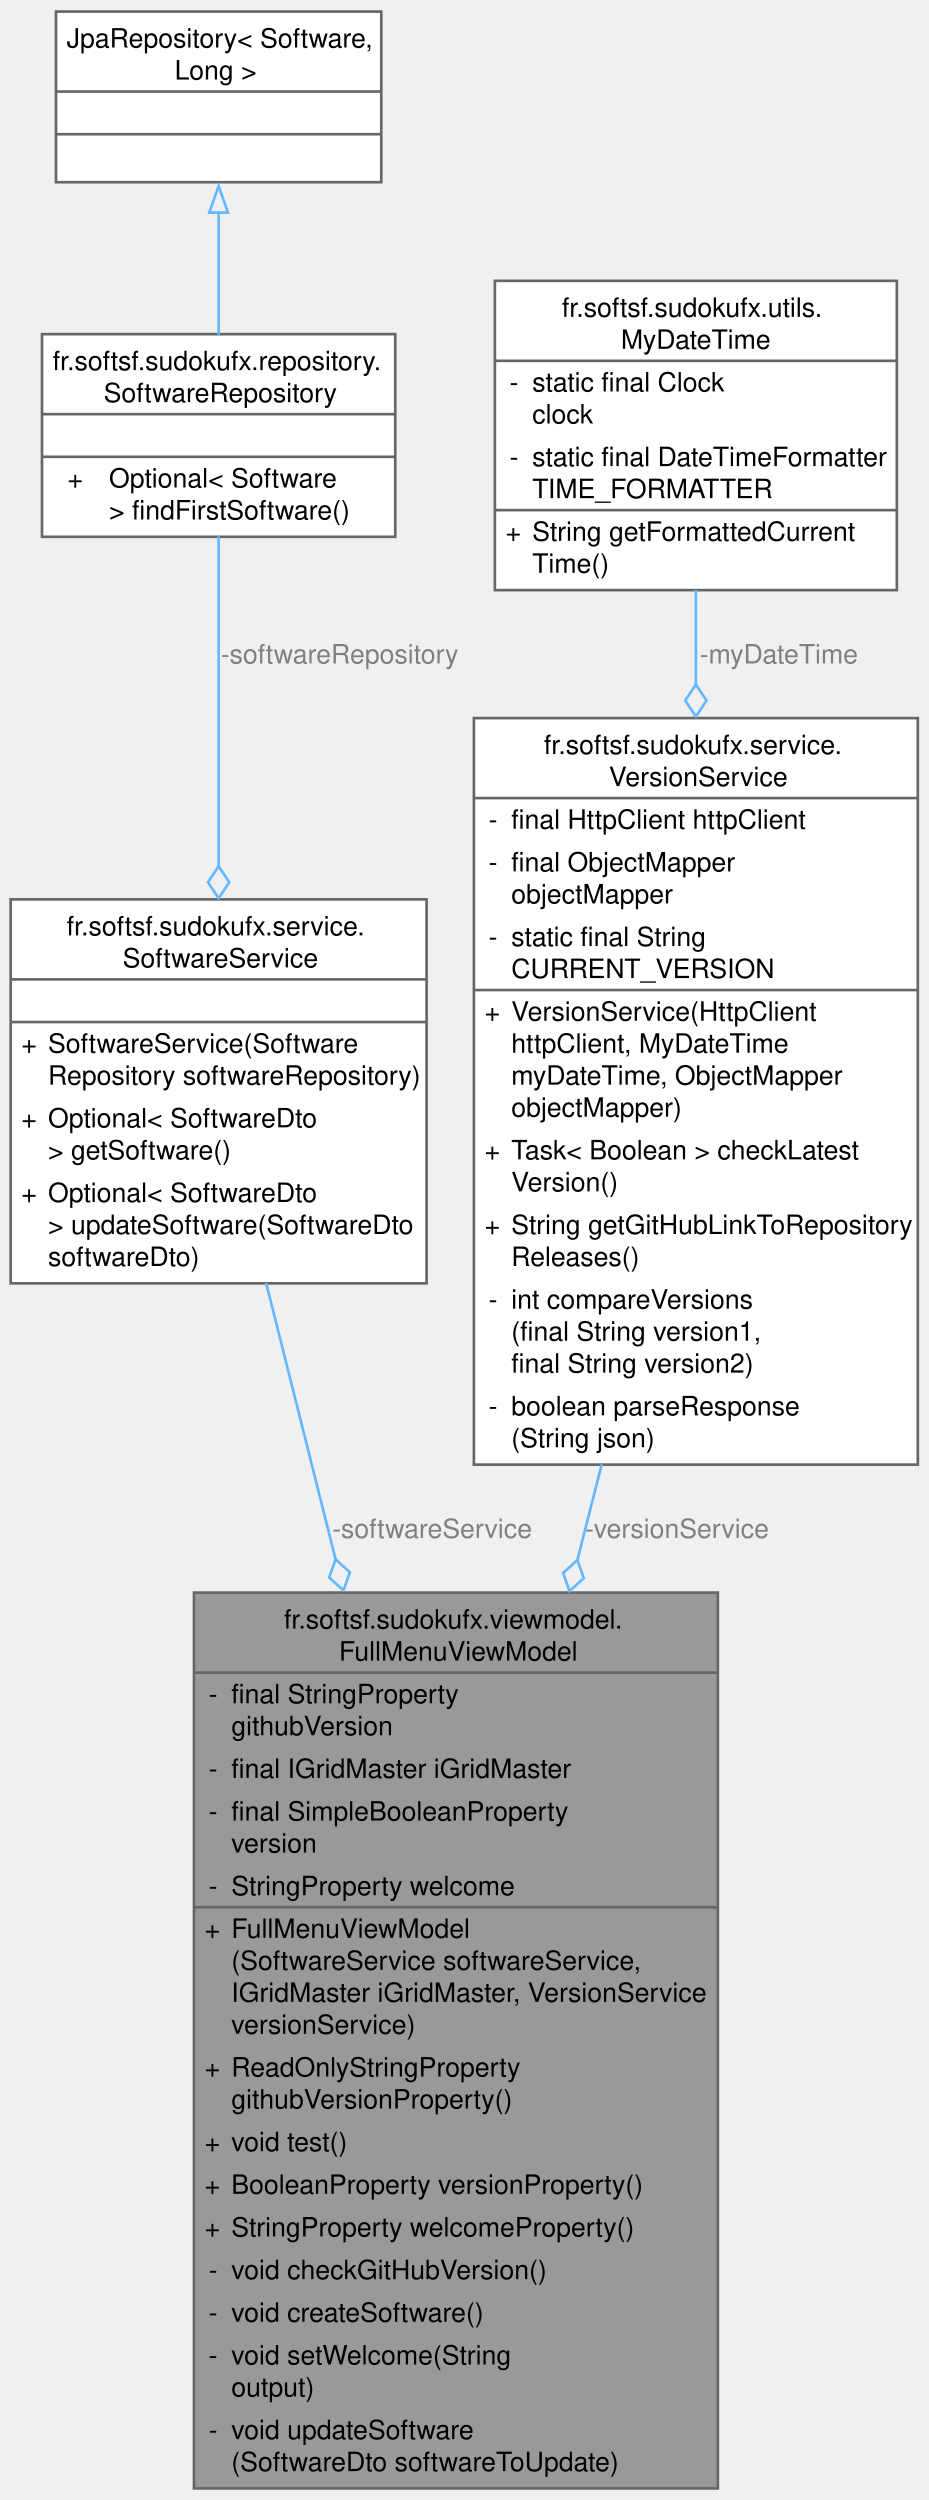
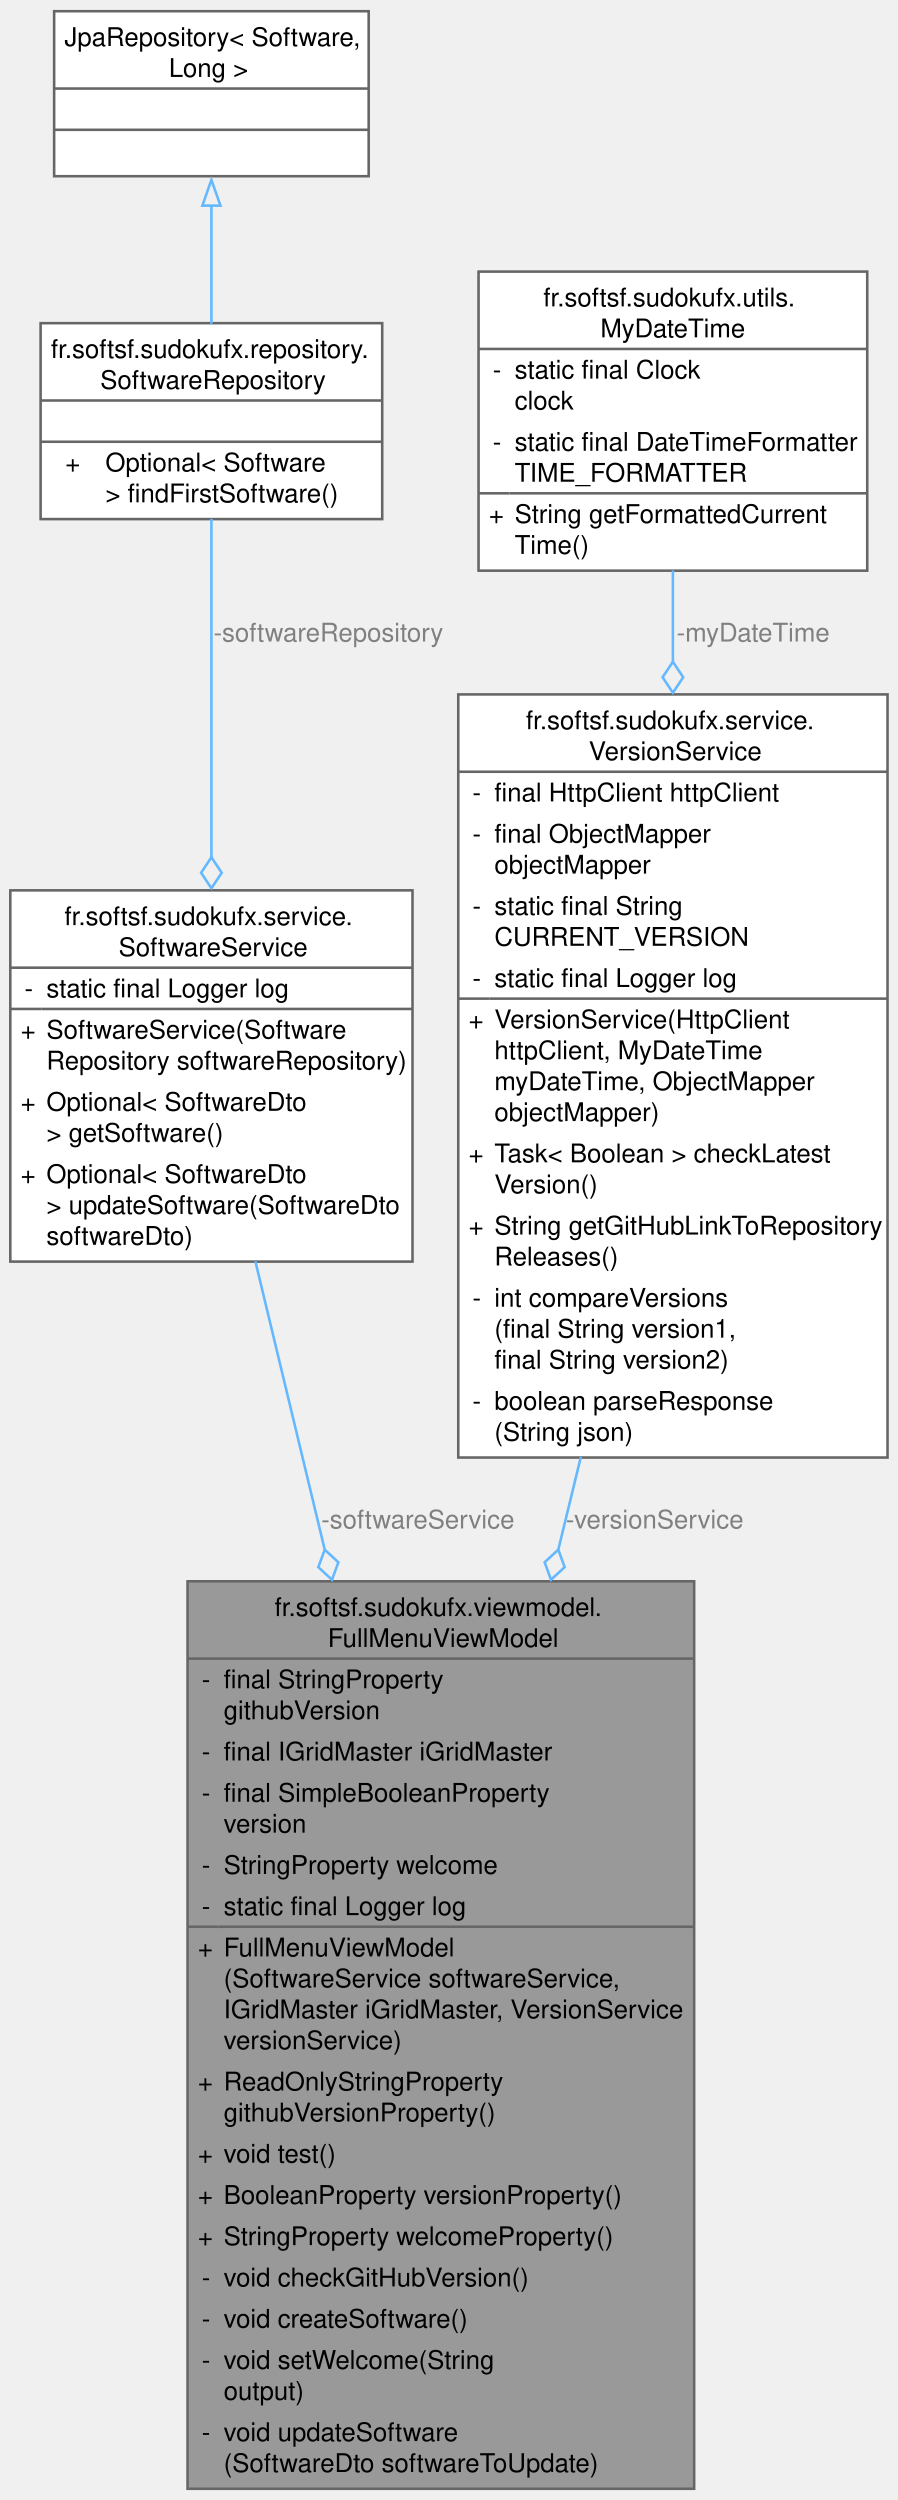
- <svg xmlns="http://www.w3.org/2000/svg" xmlns:xlink="http://www.w3.org/1999/xlink" width="348pt" height="937pt" viewBox="0.00 0.00 348.25 937.00">
-   <g id="graph0" class="graph" transform="scale(1 1) rotate(0) translate(4 933)">
+ <svg xmlns="http://www.w3.org/2000/svg" xmlns:xlink="http://www.w3.org/1999/xlink" width="348pt" height="969pt" viewBox="0.00 0.00 348.25 969.00">
+   <g id="graph0" class="graph" transform="scale(1 1) rotate(0) translate(4 965)">
    <g id="Node000001" class="node">
      <g id="a_Node000001">
        <a xlink:title="FullMenuViewModel with business logic (not final)">
-           <polygon fill="#999999" stroke="none" points="265.25,-336 68.75,-336 68.75,0 265.25,0 265.25,-336" />
-           <text text-anchor="start" x="102.5" y="-322.5" font-family="Helvetica,sans-Serif" font-size="10.00">fr.softsf.sudokufx.viewmodel.</text>
-           <text text-anchor="start" x="123.12" y="-310.5" font-family="Helvetica,sans-Serif" font-size="10.00">FullMenuViewModel</text>
-           <text text-anchor="start" x="74.25" y="-294.5" font-family="Helvetica,sans-Serif" font-size="10.00">-</text>
-           <text text-anchor="start" x="82.75" y="-294.5" font-family="Helvetica,sans-Serif" font-size="10.00">final StringProperty</text>
-           <text text-anchor="start" x="82.75" y="-282.5" font-family="Helvetica,sans-Serif" font-size="10.00"> githubVersion</text>
+           <polygon fill="#999999" stroke="none" points="265.25,-352 68.75,-352 68.75,0 265.25,0 265.25,-352" />
+           <text text-anchor="start" x="102.5" y="-338.5" font-family="Helvetica,sans-Serif" font-size="10.00">fr.softsf.sudokufx.viewmodel.</text>
+           <text text-anchor="start" x="123.12" y="-326.5" font-family="Helvetica,sans-Serif" font-size="10.00">FullMenuViewModel</text>
+           <text text-anchor="start" x="74.25" y="-310.5" font-family="Helvetica,sans-Serif" font-size="10.00">-</text>
+           <text text-anchor="start" x="82.75" y="-310.5" font-family="Helvetica,sans-Serif" font-size="10.00">final StringProperty</text>
+           <text text-anchor="start" x="82.75" y="-298.5" font-family="Helvetica,sans-Serif" font-size="10.00"> githubVersion</text>
+           <text text-anchor="start" x="74.25" y="-282.5" font-family="Helvetica,sans-Serif" font-size="10.00">-</text>
+           <text text-anchor="start" x="82.75" y="-282.5" font-family="Helvetica,sans-Serif" font-size="10.00">final IGridMaster iGridMaster</text>
          <text text-anchor="start" x="74.25" y="-266.5" font-family="Helvetica,sans-Serif" font-size="10.00">-</text>
-           <text text-anchor="start" x="82.75" y="-266.5" font-family="Helvetica,sans-Serif" font-size="10.00">final IGridMaster iGridMaster</text>
-           <text text-anchor="start" x="74.25" y="-250.5" font-family="Helvetica,sans-Serif" font-size="10.00">-</text>
-           <text text-anchor="start" x="82.75" y="-250.5" font-family="Helvetica,sans-Serif" font-size="10.00">final SimpleBooleanProperty</text>
-           <text text-anchor="start" x="82.75" y="-238.5" font-family="Helvetica,sans-Serif" font-size="10.00"> version</text>
+           <text text-anchor="start" x="82.75" y="-266.5" font-family="Helvetica,sans-Serif" font-size="10.00">final SimpleBooleanProperty</text>
+           <text text-anchor="start" x="82.75" y="-254.5" font-family="Helvetica,sans-Serif" font-size="10.00"> version</text>
+           <text text-anchor="start" x="74.25" y="-238.5" font-family="Helvetica,sans-Serif" font-size="10.00">-</text>
+           <text text-anchor="start" x="82.75" y="-238.5" font-family="Helvetica,sans-Serif" font-size="10.00">StringProperty welcome</text>
          <text text-anchor="start" x="74.25" y="-222.5" font-family="Helvetica,sans-Serif" font-size="10.00">-</text>
-           <text text-anchor="start" x="82.75" y="-222.5" font-family="Helvetica,sans-Serif" font-size="10.00">StringProperty welcome</text>
+           <text text-anchor="start" x="82.75" y="-222.5" font-family="Helvetica,sans-Serif" font-size="10.00">static final Logger log</text>
          <text text-anchor="start" x="72.75" y="-206.5" font-family="Helvetica,sans-Serif" font-size="10.00">+</text>
          <text text-anchor="start" x="82.75" y="-206.5" font-family="Helvetica,sans-Serif" font-size="10.00">FullMenuViewModel</text>
          <text text-anchor="start" x="82.75" y="-194.5" font-family="Helvetica,sans-Serif" font-size="10.00">(SoftwareService softwareService,</text>
          <text text-anchor="start" x="82.75" y="-182.5" font-family="Helvetica,sans-Serif" font-size="10.00"> IGridMaster iGridMaster, VersionService</text>
          <text text-anchor="start" x="82.75" y="-170.5" font-family="Helvetica,sans-Serif" font-size="10.00"> versionService)</text>
          <text text-anchor="start" x="72.75" y="-154.5" font-family="Helvetica,sans-Serif" font-size="10.00">+</text>
          <text text-anchor="start" x="82.75" y="-154.5" font-family="Helvetica,sans-Serif" font-size="10.00">ReadOnlyStringProperty</text>
          <text text-anchor="start" x="82.75" y="-142.5" font-family="Helvetica,sans-Serif" font-size="10.00"> githubVersionProperty()</text>
          <text text-anchor="start" x="72.75" y="-126.5" font-family="Helvetica,sans-Serif" font-size="10.00">+</text>
          <text text-anchor="start" x="82.75" y="-126.5" font-family="Helvetica,sans-Serif" font-size="10.00">void test()</text>
          <text text-anchor="start" x="72.75" y="-110.5" font-family="Helvetica,sans-Serif" font-size="10.00">+</text>
          <text text-anchor="start" x="82.75" y="-110.5" font-family="Helvetica,sans-Serif" font-size="10.00">BooleanProperty versionProperty()</text>
          <text text-anchor="start" x="72.75" y="-94.5" font-family="Helvetica,sans-Serif" font-size="10.00">+</text>
          <text text-anchor="start" x="82.75" y="-94.5" font-family="Helvetica,sans-Serif" font-size="10.00">StringProperty welcomeProperty()</text>
          <text text-anchor="start" x="74.25" y="-78.5" font-family="Helvetica,sans-Serif" font-size="10.00">-</text>
          <text text-anchor="start" x="82.75" y="-78.5" font-family="Helvetica,sans-Serif" font-size="10.00">void checkGitHubVersion()</text>
          <text text-anchor="start" x="74.25" y="-62.5" font-family="Helvetica,sans-Serif" font-size="10.00">-</text>
          <text text-anchor="start" x="82.75" y="-62.5" font-family="Helvetica,sans-Serif" font-size="10.00">void createSoftware()</text>
          <text text-anchor="start" x="74.25" y="-46.5" font-family="Helvetica,sans-Serif" font-size="10.00">-</text>
          <text text-anchor="start" x="82.75" y="-46.5" font-family="Helvetica,sans-Serif" font-size="10.00">void setWelcome(String</text>
          <text text-anchor="start" x="82.75" y="-34.5" font-family="Helvetica,sans-Serif" font-size="10.00"> output)</text>
          <text text-anchor="start" x="74.25" y="-18.5" font-family="Helvetica,sans-Serif" font-size="10.00">-</text>
          <text text-anchor="start" x="82.75" y="-18.5" font-family="Helvetica,sans-Serif" font-size="10.00">void updateSoftware</text>
          <text text-anchor="start" x="82.75" y="-6.5" font-family="Helvetica,sans-Serif" font-size="10.00">(SoftwareDto softwareToUpdate)</text>
-           <polygon fill="#666666" stroke="#666666" points="68.75,-306 68.75,-306 265.25,-306 265.25,-306 68.75,-306" />
+           <polygon fill="#666666" stroke="#666666" points="68.75,-322 68.75,-322 265.25,-322 265.25,-322 68.75,-322" />
          <polygon fill="#666666" stroke="#666666" points="68.75,-218 68.75,-218 80.75,-218 80.75,-218 68.75,-218" />
          <polygon fill="#666666" stroke="#666666" points="80.75,-218 80.75,-218 265.25,-218 265.25,-218 80.75,-218" />
-           <polygon fill="none" stroke="#666666" points="68.75,0 68.75,-336 265.25,-336 265.25,0 68.75,0" />
+           <polygon fill="none" stroke="#666666" points="68.75,0 68.75,-352 265.25,-352 265.25,0 68.75,0" />
        </a>
      </g>
    </g>
    <g id="Node000002" class="node">
      <g id="a_Node000002">
        <a xlink:href="classfr_1_1softsf_1_1sudokufx_1_1service_1_1_software_service.html" target="_top" xlink:title=" ">
-           <polygon fill="white" stroke="none" points="156,-596 0,-596 0,-452 156,-452 156,-596" />
-           <text text-anchor="start" x="21" y="-582.5" font-family="Helvetica,sans-Serif" font-size="10.00">fr.softsf.sudokufx.service.</text>
-           <text text-anchor="start" x="42" y="-570.5" font-family="Helvetica,sans-Serif" font-size="10.00">SoftwareService</text>
-           <text text-anchor="start" x="76.5" y="-554.5" font-family="Helvetica,sans-Serif" font-size="10.00"> </text>
-           <text text-anchor="start" x="4" y="-538.5" font-family="Helvetica,sans-Serif" font-size="10.00">+</text>
-           <text text-anchor="start" x="14" y="-538.5" font-family="Helvetica,sans-Serif" font-size="10.00">SoftwareService(Software</text>
-           <text text-anchor="start" x="14" y="-526.5" font-family="Helvetica,sans-Serif" font-size="10.00">Repository softwareRepository)</text>
-           <text text-anchor="start" x="4" y="-510.5" font-family="Helvetica,sans-Serif" font-size="10.00">+</text>
-           <text text-anchor="start" x="14" y="-510.5" font-family="Helvetica,sans-Serif" font-size="10.00">Optional&lt; SoftwareDto</text>
-           <text text-anchor="start" x="14" y="-498.5" font-family="Helvetica,sans-Serif" font-size="10.00"> &gt; getSoftware()</text>
-           <text text-anchor="start" x="4" y="-482.5" font-family="Helvetica,sans-Serif" font-size="10.00">+</text>
-           <text text-anchor="start" x="14" y="-482.5" font-family="Helvetica,sans-Serif" font-size="10.00">Optional&lt; SoftwareDto</text>
-           <text text-anchor="start" x="14" y="-470.5" font-family="Helvetica,sans-Serif" font-size="10.00"> &gt; updateSoftware(SoftwareDto</text>
-           <text text-anchor="start" x="14" y="-458.5" font-family="Helvetica,sans-Serif" font-size="10.00"> softwareDto)</text>
-           <polygon fill="#666666" stroke="#666666" points="0,-566 0,-566 156,-566 156,-566 0,-566" />
-           <polygon fill="#666666" stroke="#666666" points="0,-550 0,-550 156,-550 156,-550 0,-550" />
-           <polygon fill="none" stroke="#666666" points="0,-452 0,-596 156,-596 156,-452 0,-452" />
+           <polygon fill="white" stroke="none" points="156,-620 0,-620 0,-476 156,-476 156,-620" />
+           <text text-anchor="start" x="21" y="-606.5" font-family="Helvetica,sans-Serif" font-size="10.00">fr.softsf.sudokufx.service.</text>
+           <text text-anchor="start" x="42" y="-594.5" font-family="Helvetica,sans-Serif" font-size="10.00">SoftwareService</text>
+           <text text-anchor="start" x="5.5" y="-578.5" font-family="Helvetica,sans-Serif" font-size="10.00">-</text>
+           <text text-anchor="start" x="14" y="-578.5" font-family="Helvetica,sans-Serif" font-size="10.00">static final Logger log</text>
+           <text text-anchor="start" x="4" y="-562.5" font-family="Helvetica,sans-Serif" font-size="10.00">+</text>
+           <text text-anchor="start" x="14" y="-562.5" font-family="Helvetica,sans-Serif" font-size="10.00">SoftwareService(Software</text>
+           <text text-anchor="start" x="14" y="-550.5" font-family="Helvetica,sans-Serif" font-size="10.00">Repository softwareRepository)</text>
+           <text text-anchor="start" x="4" y="-534.5" font-family="Helvetica,sans-Serif" font-size="10.00">+</text>
+           <text text-anchor="start" x="14" y="-534.5" font-family="Helvetica,sans-Serif" font-size="10.00">Optional&lt; SoftwareDto</text>
+           <text text-anchor="start" x="14" y="-522.5" font-family="Helvetica,sans-Serif" font-size="10.00"> &gt; getSoftware()</text>
+           <text text-anchor="start" x="4" y="-506.5" font-family="Helvetica,sans-Serif" font-size="10.00">+</text>
+           <text text-anchor="start" x="14" y="-506.5" font-family="Helvetica,sans-Serif" font-size="10.00">Optional&lt; SoftwareDto</text>
+           <text text-anchor="start" x="14" y="-494.5" font-family="Helvetica,sans-Serif" font-size="10.00"> &gt; updateSoftware(SoftwareDto</text>
+           <text text-anchor="start" x="14" y="-482.5" font-family="Helvetica,sans-Serif" font-size="10.00"> softwareDto)</text>
+           <polygon fill="#666666" stroke="#666666" points="0,-590 0,-590 156,-590 156,-590 0,-590" />
+           <polygon fill="#666666" stroke="#666666" points="0,-574 0,-574 12,-574 12,-574 0,-574" />
+           <polygon fill="#666666" stroke="#666666" points="12,-574 12,-574 156,-574 156,-574 12,-574" />
+           <polygon fill="none" stroke="#666666" points="0,-476 0,-620 156,-620 156,-476 0,-476" />
        </a>
      </g>
    </g>
    <g id="edge1_Node000001_Node000002" class="edge">
      <g id="a_edge1_Node000001_Node000002">
        <a xlink:title=" ">
-           <path fill="none" stroke="#63b8ff" d="M95.8,-452.21C103.38,-422.03 112.62,-385.31 121.88,-348.45" />
-           <polygon fill="none" stroke="#63b8ff" points="121.88,-348.46 119.46,-341.67 124.81,-336.82 127.22,-343.62 121.88,-348.46" />
-         </a>
-       </g>
-       <text text-anchor="middle" x="158.08" y="-356.5" font-family="Helvetica,sans-Serif" font-size="10.00" fill="grey"> -softwareService</text>
+           <path fill="none" stroke="#63b8ff" d="M95.05,-476.1C102.79,-443.93 112.34,-404.22 121.93,-364.36" />
+           <polygon fill="none" stroke="#63b8ff" points="121.96,-364.26 119.47,-357.49 124.76,-352.59 127.25,-359.36 121.96,-364.26" />
+         </a>
+       </g>
+       <text text-anchor="middle" x="158.08" y="-372.5" font-family="Helvetica,sans-Serif" font-size="10.00" fill="grey"> -softwareService</text>
    </g>
    <g id="Node000003" class="node">
      <g id="a_Node000003">
        <a xlink:href="interfacefr_1_1softsf_1_1sudokufx_1_1repository_1_1_software_repository.html" target="_top" xlink:title=" ">
-           <polygon fill="white" stroke="none" points="144.25,-808 11.75,-808 11.75,-732 144.25,-732 144.25,-808" />
-           <text text-anchor="start" x="15.75" y="-794.5" font-family="Helvetica,sans-Serif" font-size="10.00">fr.softsf.sudokufx.repository.</text>
-           <text text-anchor="start" x="34.88" y="-782.5" font-family="Helvetica,sans-Serif" font-size="10.00">SoftwareRepository</text>
-           <text text-anchor="start" x="76.5" y="-766.5" font-family="Helvetica,sans-Serif" font-size="10.00"> </text>
-           <text text-anchor="start" x="21.31" y="-750.5" font-family="Helvetica,sans-Serif" font-size="10.00">+</text>
-           <text text-anchor="start" x="36.88" y="-750.5" font-family="Helvetica,sans-Serif" font-size="10.00">Optional&lt; Software</text>
-           <text text-anchor="start" x="36.88" y="-738.5" font-family="Helvetica,sans-Serif" font-size="10.00"> &gt; findFirstSoftware()</text>
-           <polygon fill="#666666" stroke="#666666" points="11.75,-778 11.75,-778 144.25,-778 144.25,-778 11.75,-778" />
-           <polygon fill="#666666" stroke="#666666" points="11.75,-762 11.75,-762 144.25,-762 144.25,-762 11.75,-762" />
-           <polygon fill="none" stroke="#666666" points="11.75,-732 11.75,-808 144.25,-808 144.25,-732 11.75,-732" />
+           <polygon fill="white" stroke="none" points="144.25,-840 11.75,-840 11.75,-764 144.25,-764 144.25,-840" />
+           <text text-anchor="start" x="15.75" y="-826.5" font-family="Helvetica,sans-Serif" font-size="10.00">fr.softsf.sudokufx.repository.</text>
+           <text text-anchor="start" x="34.88" y="-814.5" font-family="Helvetica,sans-Serif" font-size="10.00">SoftwareRepository</text>
+           <text text-anchor="start" x="76.5" y="-798.5" font-family="Helvetica,sans-Serif" font-size="10.00"> </text>
+           <text text-anchor="start" x="21.31" y="-782.5" font-family="Helvetica,sans-Serif" font-size="10.00">+</text>
+           <text text-anchor="start" x="36.88" y="-782.5" font-family="Helvetica,sans-Serif" font-size="10.00">Optional&lt; Software</text>
+           <text text-anchor="start" x="36.88" y="-770.5" font-family="Helvetica,sans-Serif" font-size="10.00"> &gt; findFirstSoftware()</text>
+           <polygon fill="#666666" stroke="#666666" points="11.75,-810 11.75,-810 144.25,-810 144.25,-810 11.75,-810" />
+           <polygon fill="#666666" stroke="#666666" points="11.75,-794 11.75,-794 144.25,-794 144.25,-794 11.75,-794" />
+           <polygon fill="none" stroke="#666666" points="11.75,-764 11.75,-840 144.25,-840 144.25,-764 11.75,-764" />
        </a>
      </g>
    </g>
    <g id="edge2_Node000002_Node000003" class="edge">
      <g id="a_edge2_Node000002_Node000003">
        <a xlink:title=" ">
-           <path fill="none" stroke="#63b8ff" d="M78,-732.21C78,-699.51 78,-650.51 78,-608.36" />
-           <polygon fill="none" stroke="#63b8ff" points="78,-608.43 74,-602.43 78,-596.43 82,-602.43 78,-608.43" />
-         </a>
-       </g>
-       <text text-anchor="middle" x="123.38" y="-684.5" font-family="Helvetica,sans-Serif" font-size="10.00" fill="grey"> -softwareRepository</text>
+           <path fill="none" stroke="#63b8ff" d="M78,-764.09C78,-729.75 78,-677.33 78,-632.84" />
+           <polygon fill="none" stroke="#63b8ff" points="78,-632.82 74,-626.82 78,-620.82 82,-626.82 78,-632.82" />
+         </a>
+       </g>
+       <text text-anchor="middle" x="123.38" y="-716.5" font-family="Helvetica,sans-Serif" font-size="10.00" fill="grey"> -softwareRepository</text>
    </g>
    <g id="Node000004" class="node">
      <g id="a_Node000004">
        <a xlink:title=" ">
-           <polygon fill="white" stroke="none" points="139,-929 17,-929 17,-865 139,-865 139,-929" />
-           <text text-anchor="start" x="21" y="-915.5" font-family="Helvetica,sans-Serif" font-size="10.00">JpaRepository&lt; Software,</text>
-           <text text-anchor="start" x="61.5" y="-903.5" font-family="Helvetica,sans-Serif" font-size="10.00"> Long &gt;</text>
-           <text text-anchor="start" x="76.5" y="-887.5" font-family="Helvetica,sans-Serif" font-size="10.00"> </text>
-           <text text-anchor="start" x="76.5" y="-871.5" font-family="Helvetica,sans-Serif" font-size="10.00"> </text>
-           <polygon fill="#666666" stroke="#666666" points="17,-899 17,-899 139,-899 139,-899 17,-899" />
-           <polygon fill="#666666" stroke="#666666" points="17,-883 17,-883 139,-883 139,-883 17,-883" />
-           <polygon fill="none" stroke="#666666" points="17,-865 17,-929 139,-929 139,-865 17,-865" />
+           <polygon fill="white" stroke="none" points="139,-961 17,-961 17,-897 139,-897 139,-961" />
+           <text text-anchor="start" x="21" y="-947.5" font-family="Helvetica,sans-Serif" font-size="10.00">JpaRepository&lt; Software,</text>
+           <text text-anchor="start" x="61.5" y="-935.5" font-family="Helvetica,sans-Serif" font-size="10.00"> Long &gt;</text>
+           <text text-anchor="start" x="76.5" y="-919.5" font-family="Helvetica,sans-Serif" font-size="10.00"> </text>
+           <text text-anchor="start" x="76.5" y="-903.5" font-family="Helvetica,sans-Serif" font-size="10.00"> </text>
+           <polygon fill="#666666" stroke="#666666" points="17,-931 17,-931 139,-931 139,-931 17,-931" />
+           <polygon fill="#666666" stroke="#666666" points="17,-915 17,-915 139,-915 139,-915 17,-915" />
+           <polygon fill="none" stroke="#666666" points="17,-897 17,-961 139,-961 139,-897 17,-897" />
        </a>
      </g>
    </g>
    <g id="edge3_Node000003_Node000004" class="edge">
      <g id="a_edge3_Node000003_Node000004">
        <a xlink:title=" ">
-           <path fill="none" stroke="#63b8ff" d="M78,-853.61C78,-838.73 78,-822.14 78,-807.76" />
-           <polygon fill="none" stroke="#63b8ff" points="74.5,-853.59 78,-863.59 81.5,-853.59 74.5,-853.59" />
+           <path fill="none" stroke="#63b8ff" d="M78,-885.61C78,-870.73 78,-854.14 78,-839.76" />
+           <polygon fill="none" stroke="#63b8ff" points="74.5,-885.59 78,-895.59 81.5,-885.59 74.5,-885.59" />
        </a>
      </g>
    </g>
    <g id="Node000005" class="node">
      <g id="a_Node000005">
        <a xlink:href="classfr_1_1softsf_1_1sudokufx_1_1service_1_1_version_service.html" target="_top" xlink:title="Service for checking if the application version is up to date by querying GitHub.">
-           <polygon fill="white" stroke="none" points="340.25,-664 173.75,-664 173.75,-384 340.25,-384 340.25,-664" />
-           <text text-anchor="start" x="200" y="-650.5" font-family="Helvetica,sans-Serif" font-size="10.00">fr.softsf.sudokufx.service.</text>
-           <text text-anchor="start" x="224.38" y="-638.5" font-family="Helvetica,sans-Serif" font-size="10.00">VersionService</text>
-           <text text-anchor="start" x="179.25" y="-622.5" font-family="Helvetica,sans-Serif" font-size="10.00">-</text>
-           <text text-anchor="start" x="187.75" y="-622.5" font-family="Helvetica,sans-Serif" font-size="10.00">final HttpClient httpClient</text>
-           <text text-anchor="start" x="179.25" y="-606.5" font-family="Helvetica,sans-Serif" font-size="10.00">-</text>
-           <text text-anchor="start" x="187.75" y="-606.5" font-family="Helvetica,sans-Serif" font-size="10.00">final ObjectMapper</text>
-           <text text-anchor="start" x="187.75" y="-594.5" font-family="Helvetica,sans-Serif" font-size="10.00"> objectMapper</text>
-           <text text-anchor="start" x="179.25" y="-578.5" font-family="Helvetica,sans-Serif" font-size="10.00">-</text>
-           <text text-anchor="start" x="187.75" y="-578.5" font-family="Helvetica,sans-Serif" font-size="10.00">static final String</text>
-           <text text-anchor="start" x="187.75" y="-566.5" font-family="Helvetica,sans-Serif" font-size="10.00"> CURRENT_VERSION</text>
-           <text text-anchor="start" x="177.75" y="-550.5" font-family="Helvetica,sans-Serif" font-size="10.00">+</text>
-           <text text-anchor="start" x="187.75" y="-550.5" font-family="Helvetica,sans-Serif" font-size="10.00">VersionService(HttpClient</text>
-           <text text-anchor="start" x="187.75" y="-538.5" font-family="Helvetica,sans-Serif" font-size="10.00"> httpClient, MyDateTime</text>
-           <text text-anchor="start" x="187.75" y="-526.5" font-family="Helvetica,sans-Serif" font-size="10.00"> myDateTime, ObjectMapper</text>
-           <text text-anchor="start" x="187.75" y="-514.5" font-family="Helvetica,sans-Serif" font-size="10.00"> objectMapper)</text>
-           <text text-anchor="start" x="177.75" y="-498.5" font-family="Helvetica,sans-Serif" font-size="10.00">+</text>
-           <text text-anchor="start" x="187.75" y="-498.5" font-family="Helvetica,sans-Serif" font-size="10.00">Task&lt; Boolean &gt; checkLatest</text>
-           <text text-anchor="start" x="187.75" y="-486.5" font-family="Helvetica,sans-Serif" font-size="10.00">Version()</text>
-           <text text-anchor="start" x="177.75" y="-470.5" font-family="Helvetica,sans-Serif" font-size="10.00">+</text>
-           <text text-anchor="start" x="187.75" y="-470.5" font-family="Helvetica,sans-Serif" font-size="10.00">String getGitHubLinkToRepository</text>
-           <text text-anchor="start" x="187.75" y="-458.5" font-family="Helvetica,sans-Serif" font-size="10.00">Releases()</text>
-           <text text-anchor="start" x="179.25" y="-442.5" font-family="Helvetica,sans-Serif" font-size="10.00">-</text>
-           <text text-anchor="start" x="187.75" y="-442.5" font-family="Helvetica,sans-Serif" font-size="10.00">int compareVersions</text>
-           <text text-anchor="start" x="187.75" y="-430.5" font-family="Helvetica,sans-Serif" font-size="10.00">(final String version1,</text>
-           <text text-anchor="start" x="187.75" y="-418.5" font-family="Helvetica,sans-Serif" font-size="10.00"> final String version2)</text>
-           <text text-anchor="start" x="179.25" y="-402.5" font-family="Helvetica,sans-Serif" font-size="10.00">-</text>
-           <text text-anchor="start" x="187.75" y="-402.5" font-family="Helvetica,sans-Serif" font-size="10.00">boolean parseResponse</text>
-           <text text-anchor="start" x="187.75" y="-390.5" font-family="Helvetica,sans-Serif" font-size="10.00">(String json)</text>
-           <polygon fill="#666666" stroke="#666666" points="173.75,-634 173.75,-634 340.25,-634 340.25,-634 173.75,-634" />
-           <polygon fill="#666666" stroke="#666666" points="173.75,-562 173.75,-562 185.75,-562 185.75,-562 173.75,-562" />
-           <polygon fill="#666666" stroke="#666666" points="185.75,-562 185.75,-562 340.25,-562 340.25,-562 185.75,-562" />
-           <polygon fill="none" stroke="#666666" points="173.75,-384 173.75,-664 340.25,-664 340.25,-384 173.75,-384" />
+           <polygon fill="white" stroke="none" points="340.25,-696 173.75,-696 173.75,-400 340.25,-400 340.25,-696" />
+           <text text-anchor="start" x="200" y="-682.5" font-family="Helvetica,sans-Serif" font-size="10.00">fr.softsf.sudokufx.service.</text>
+           <text text-anchor="start" x="224.38" y="-670.5" font-family="Helvetica,sans-Serif" font-size="10.00">VersionService</text>
+           <text text-anchor="start" x="179.25" y="-654.5" font-family="Helvetica,sans-Serif" font-size="10.00">-</text>
+           <text text-anchor="start" x="187.75" y="-654.5" font-family="Helvetica,sans-Serif" font-size="10.00">final HttpClient httpClient</text>
+           <text text-anchor="start" x="179.25" y="-638.5" font-family="Helvetica,sans-Serif" font-size="10.00">-</text>
+           <text text-anchor="start" x="187.75" y="-638.5" font-family="Helvetica,sans-Serif" font-size="10.00">final ObjectMapper</text>
+           <text text-anchor="start" x="187.75" y="-626.5" font-family="Helvetica,sans-Serif" font-size="10.00"> objectMapper</text>
+           <text text-anchor="start" x="179.25" y="-610.5" font-family="Helvetica,sans-Serif" font-size="10.00">-</text>
+           <text text-anchor="start" x="187.75" y="-610.5" font-family="Helvetica,sans-Serif" font-size="10.00">static final String</text>
+           <text text-anchor="start" x="187.75" y="-598.5" font-family="Helvetica,sans-Serif" font-size="10.00"> CURRENT_VERSION</text>
+           <text text-anchor="start" x="179.25" y="-582.5" font-family="Helvetica,sans-Serif" font-size="10.00">-</text>
+           <text text-anchor="start" x="187.75" y="-582.5" font-family="Helvetica,sans-Serif" font-size="10.00">static final Logger log</text>
+           <text text-anchor="start" x="177.75" y="-566.5" font-family="Helvetica,sans-Serif" font-size="10.00">+</text>
+           <text text-anchor="start" x="187.75" y="-566.5" font-family="Helvetica,sans-Serif" font-size="10.00">VersionService(HttpClient</text>
+           <text text-anchor="start" x="187.75" y="-554.5" font-family="Helvetica,sans-Serif" font-size="10.00"> httpClient, MyDateTime</text>
+           <text text-anchor="start" x="187.75" y="-542.5" font-family="Helvetica,sans-Serif" font-size="10.00"> myDateTime, ObjectMapper</text>
+           <text text-anchor="start" x="187.75" y="-530.5" font-family="Helvetica,sans-Serif" font-size="10.00"> objectMapper)</text>
+           <text text-anchor="start" x="177.75" y="-514.5" font-family="Helvetica,sans-Serif" font-size="10.00">+</text>
+           <text text-anchor="start" x="187.75" y="-514.5" font-family="Helvetica,sans-Serif" font-size="10.00">Task&lt; Boolean &gt; checkLatest</text>
+           <text text-anchor="start" x="187.75" y="-502.5" font-family="Helvetica,sans-Serif" font-size="10.00">Version()</text>
+           <text text-anchor="start" x="177.75" y="-486.5" font-family="Helvetica,sans-Serif" font-size="10.00">+</text>
+           <text text-anchor="start" x="187.75" y="-486.5" font-family="Helvetica,sans-Serif" font-size="10.00">String getGitHubLinkToRepository</text>
+           <text text-anchor="start" x="187.75" y="-474.5" font-family="Helvetica,sans-Serif" font-size="10.00">Releases()</text>
+           <text text-anchor="start" x="179.25" y="-458.5" font-family="Helvetica,sans-Serif" font-size="10.00">-</text>
+           <text text-anchor="start" x="187.75" y="-458.5" font-family="Helvetica,sans-Serif" font-size="10.00">int compareVersions</text>
+           <text text-anchor="start" x="187.75" y="-446.5" font-family="Helvetica,sans-Serif" font-size="10.00">(final String version1,</text>
+           <text text-anchor="start" x="187.75" y="-434.5" font-family="Helvetica,sans-Serif" font-size="10.00"> final String version2)</text>
+           <text text-anchor="start" x="179.25" y="-418.5" font-family="Helvetica,sans-Serif" font-size="10.00">-</text>
+           <text text-anchor="start" x="187.75" y="-418.5" font-family="Helvetica,sans-Serif" font-size="10.00">boolean parseResponse</text>
+           <text text-anchor="start" x="187.75" y="-406.5" font-family="Helvetica,sans-Serif" font-size="10.00">(String json)</text>
+           <polygon fill="#666666" stroke="#666666" points="173.75,-666 173.75,-666 340.25,-666 340.25,-666 173.75,-666" />
+           <polygon fill="#666666" stroke="#666666" points="173.75,-578 173.75,-578 185.75,-578 185.75,-578 173.75,-578" />
+           <polygon fill="#666666" stroke="#666666" points="185.75,-578 185.75,-578 340.25,-578 340.25,-578 185.75,-578" />
+           <polygon fill="none" stroke="#666666" points="173.75,-400 173.75,-696 340.25,-696 340.25,-400 173.75,-400" />
        </a>
      </g>
    </g>
    <g id="edge4_Node000001_Node000005" class="edge">
      <g id="a_edge4_Node000001_Node000005">
        <a xlink:title=" ">
-           <path fill="none" stroke="#63b8ff" d="M221.69,-384.11C218.69,-372.32 215.63,-360.29 212.57,-348.25" />
-           <polygon fill="none" stroke="#63b8ff" points="212.56,-348.21 207.21,-343.39 209.61,-336.58 214.96,-341.41 212.56,-348.21" />
-         </a>
-       </g>
-       <text text-anchor="middle" x="249.95" y="-356.5" font-family="Helvetica,sans-Serif" font-size="10.00" fill="grey"> -versionService</text>
+           <path fill="none" stroke="#63b8ff" d="M221.3,-400.23C218.42,-388.4 215.49,-376.36 212.56,-364.3" />
+           <polygon fill="none" stroke="#63b8ff" points="212.55,-364.27 207.25,-359.38 209.72,-352.61 215.02,-357.49 212.55,-364.27" />
+         </a>
+       </g>
+       <text text-anchor="middle" x="249.95" y="-372.5" font-family="Helvetica,sans-Serif" font-size="10.00" fill="grey"> -versionService</text>
    </g>
    <g id="Node000006" class="node">
      <g id="a_Node000006">
        <a xlink:href="classfr_1_1softsf_1_1sudokufx_1_1utils_1_1_my_date_time.html" target="_top" xlink:title="Component working with date and time operations.">
-           <polygon fill="white" stroke="none" points="332.38,-828 181.62,-828 181.62,-712 332.38,-712 332.38,-828" />
-           <text text-anchor="start" x="206.75" y="-814.5" font-family="Helvetica,sans-Serif" font-size="10.00">fr.softsf.sudokufx.utils.</text>
-           <text text-anchor="start" x="228.88" y="-802.5" font-family="Helvetica,sans-Serif" font-size="10.00">MyDateTime</text>
-           <text text-anchor="start" x="187.12" y="-786.5" font-family="Helvetica,sans-Serif" font-size="10.00">-</text>
-           <text text-anchor="start" x="195.62" y="-786.5" font-family="Helvetica,sans-Serif" font-size="10.00">static final Clock</text>
-           <text text-anchor="start" x="195.62" y="-774.5" font-family="Helvetica,sans-Serif" font-size="10.00"> clock</text>
-           <text text-anchor="start" x="187.12" y="-758.5" font-family="Helvetica,sans-Serif" font-size="10.00">-</text>
-           <text text-anchor="start" x="195.62" y="-758.5" font-family="Helvetica,sans-Serif" font-size="10.00">static final DateTimeFormatter</text>
-           <text text-anchor="start" x="195.62" y="-746.5" font-family="Helvetica,sans-Serif" font-size="10.00"> TIME_FORMATTER</text>
-           <text text-anchor="start" x="185.62" y="-730.5" font-family="Helvetica,sans-Serif" font-size="10.00">+</text>
-           <text text-anchor="start" x="195.62" y="-730.5" font-family="Helvetica,sans-Serif" font-size="10.00">String getFormattedCurrent</text>
-           <text text-anchor="start" x="195.62" y="-718.5" font-family="Helvetica,sans-Serif" font-size="10.00">Time()</text>
-           <polygon fill="#666666" stroke="#666666" points="181.62,-798 181.62,-798 332.38,-798 332.38,-798 181.62,-798" />
-           <polygon fill="#666666" stroke="#666666" points="181.62,-742 181.62,-742 193.62,-742 193.62,-742 181.62,-742" />
-           <polygon fill="#666666" stroke="#666666" points="193.62,-742 193.62,-742 332.38,-742 332.38,-742 193.62,-742" />
-           <polygon fill="none" stroke="#666666" points="181.62,-712 181.62,-828 332.38,-828 332.38,-712 181.62,-712" />
+           <polygon fill="white" stroke="none" points="332.38,-860 181.62,-860 181.62,-744 332.38,-744 332.38,-860" />
+           <text text-anchor="start" x="206.75" y="-846.5" font-family="Helvetica,sans-Serif" font-size="10.00">fr.softsf.sudokufx.utils.</text>
+           <text text-anchor="start" x="228.88" y="-834.5" font-family="Helvetica,sans-Serif" font-size="10.00">MyDateTime</text>
+           <text text-anchor="start" x="187.12" y="-818.5" font-family="Helvetica,sans-Serif" font-size="10.00">-</text>
+           <text text-anchor="start" x="195.62" y="-818.5" font-family="Helvetica,sans-Serif" font-size="10.00">static final Clock</text>
+           <text text-anchor="start" x="195.62" y="-806.5" font-family="Helvetica,sans-Serif" font-size="10.00"> clock</text>
+           <text text-anchor="start" x="187.12" y="-790.5" font-family="Helvetica,sans-Serif" font-size="10.00">-</text>
+           <text text-anchor="start" x="195.62" y="-790.5" font-family="Helvetica,sans-Serif" font-size="10.00">static final DateTimeFormatter</text>
+           <text text-anchor="start" x="195.62" y="-778.5" font-family="Helvetica,sans-Serif" font-size="10.00"> TIME_FORMATTER</text>
+           <text text-anchor="start" x="185.62" y="-762.5" font-family="Helvetica,sans-Serif" font-size="10.00">+</text>
+           <text text-anchor="start" x="195.62" y="-762.5" font-family="Helvetica,sans-Serif" font-size="10.00">String getFormattedCurrent</text>
+           <text text-anchor="start" x="195.62" y="-750.5" font-family="Helvetica,sans-Serif" font-size="10.00">Time()</text>
+           <polygon fill="#666666" stroke="#666666" points="181.62,-830 181.62,-830 332.38,-830 332.38,-830 181.62,-830" />
+           <polygon fill="#666666" stroke="#666666" points="181.62,-774 181.62,-774 193.62,-774 193.62,-774 181.62,-774" />
+           <polygon fill="#666666" stroke="#666666" points="193.62,-774 193.62,-774 332.38,-774 332.38,-774 193.62,-774" />
+           <polygon fill="none" stroke="#666666" points="181.62,-744 181.62,-860 332.38,-860 332.38,-744 181.62,-744" />
        </a>
      </g>
    </g>
    <g id="edge5_Node000005_Node000006" class="edge">
      <g id="a_edge5_Node000005_Node000006">
        <a xlink:title=" ">
-           <path fill="none" stroke="#63b8ff" d="M257,-712.1C257,-701.01 257,-688.91 257,-676.36" />
-           <polygon fill="none" stroke="#63b8ff" points="257,-676.59 253,-670.59 257,-664.59 261,-670.59 257,-676.59" />
-         </a>
-       </g>
-       <text text-anchor="middle" x="288.12" y="-684.5" font-family="Helvetica,sans-Serif" font-size="10.00" fill="grey"> -myDateTime</text>
+           <path fill="none" stroke="#63b8ff" d="M257,-744.13C257,-733.08 257,-721 257,-708.45" />
+           <polygon fill="none" stroke="#63b8ff" points="257,-708.65 253,-702.65 257,-696.65 261,-702.65 257,-708.65" />
+         </a>
+       </g>
+       <text text-anchor="middle" x="288.12" y="-716.5" font-family="Helvetica,sans-Serif" font-size="10.00" fill="grey"> -myDateTime</text>
    </g>
  </g>
</svg>
